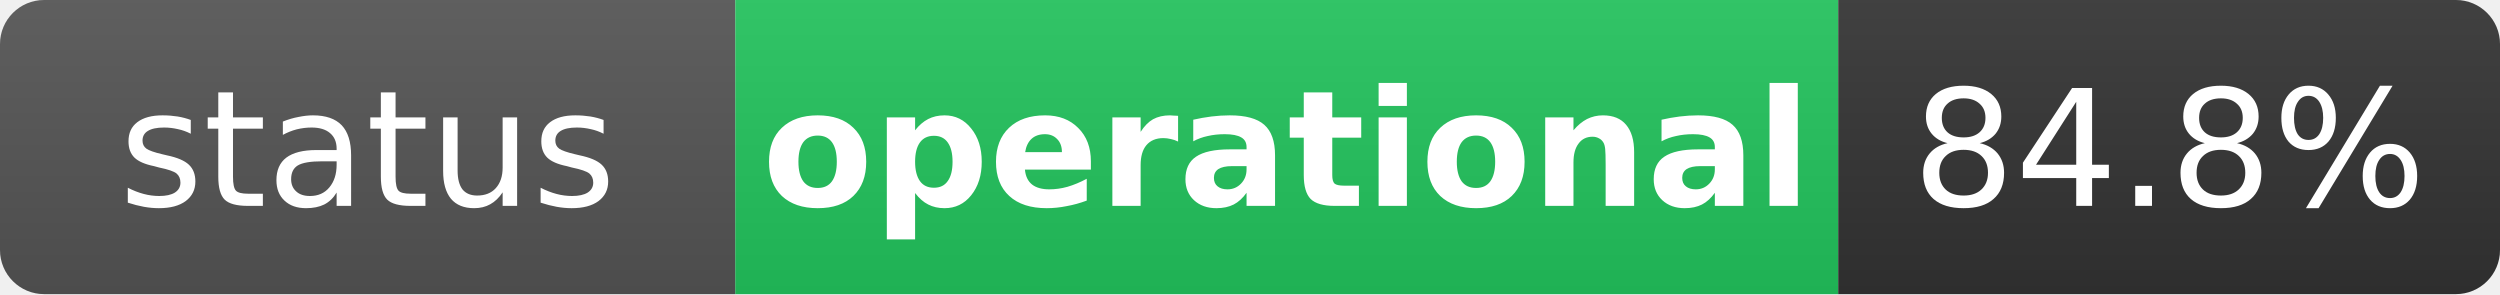
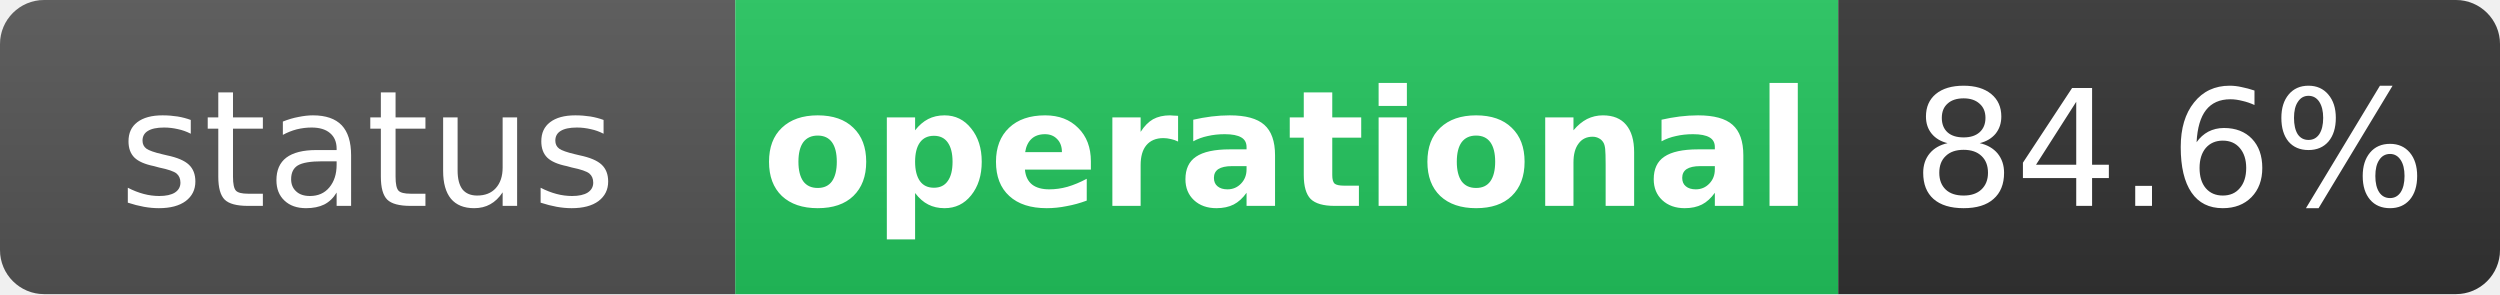
<svg xmlns="http://www.w3.org/2000/svg" width="170" height="20" role="img" aria-label="status: operational">
  <linearGradient id="s" x2="0" y2="100%">
    <stop offset="0" stop-color="#bbb" stop-opacity=".1" />
    <stop offset="1" stop-opacity=".1" />
  </linearGradient>
  <clipPath id="r">
    <rect width="170" height="20" rx="3" fill="#fff" />
  </clipPath>
  <g clip-path="url(#r)">
    <rect width="50" height="20" fill="#555" />
    <rect x="50" width="75" height="20" fill="#22c55e" />
    <rect x="125" width="45" height="20" fill="#333" />
    <rect width="170" height="20" fill="url(#s)" />
  </g>
  <g fill="#fff" text-anchor="middle" font-family="Verdana,Geneva,DejaVu Sans,sans-serif" text-rendering="geometricPrecision" font-size="11">
    <text x="25" y="14" fill="#fff">status</text>
    <text x="87.5" y="14" fill="#fff" font-weight="bold">operational</text>
-     <text x="147.5" y="14" fill="#fff">84.8%</text>
+     <text x="147.5" y="14" fill="#fff">84.6%</text>
  </g>
</svg>
